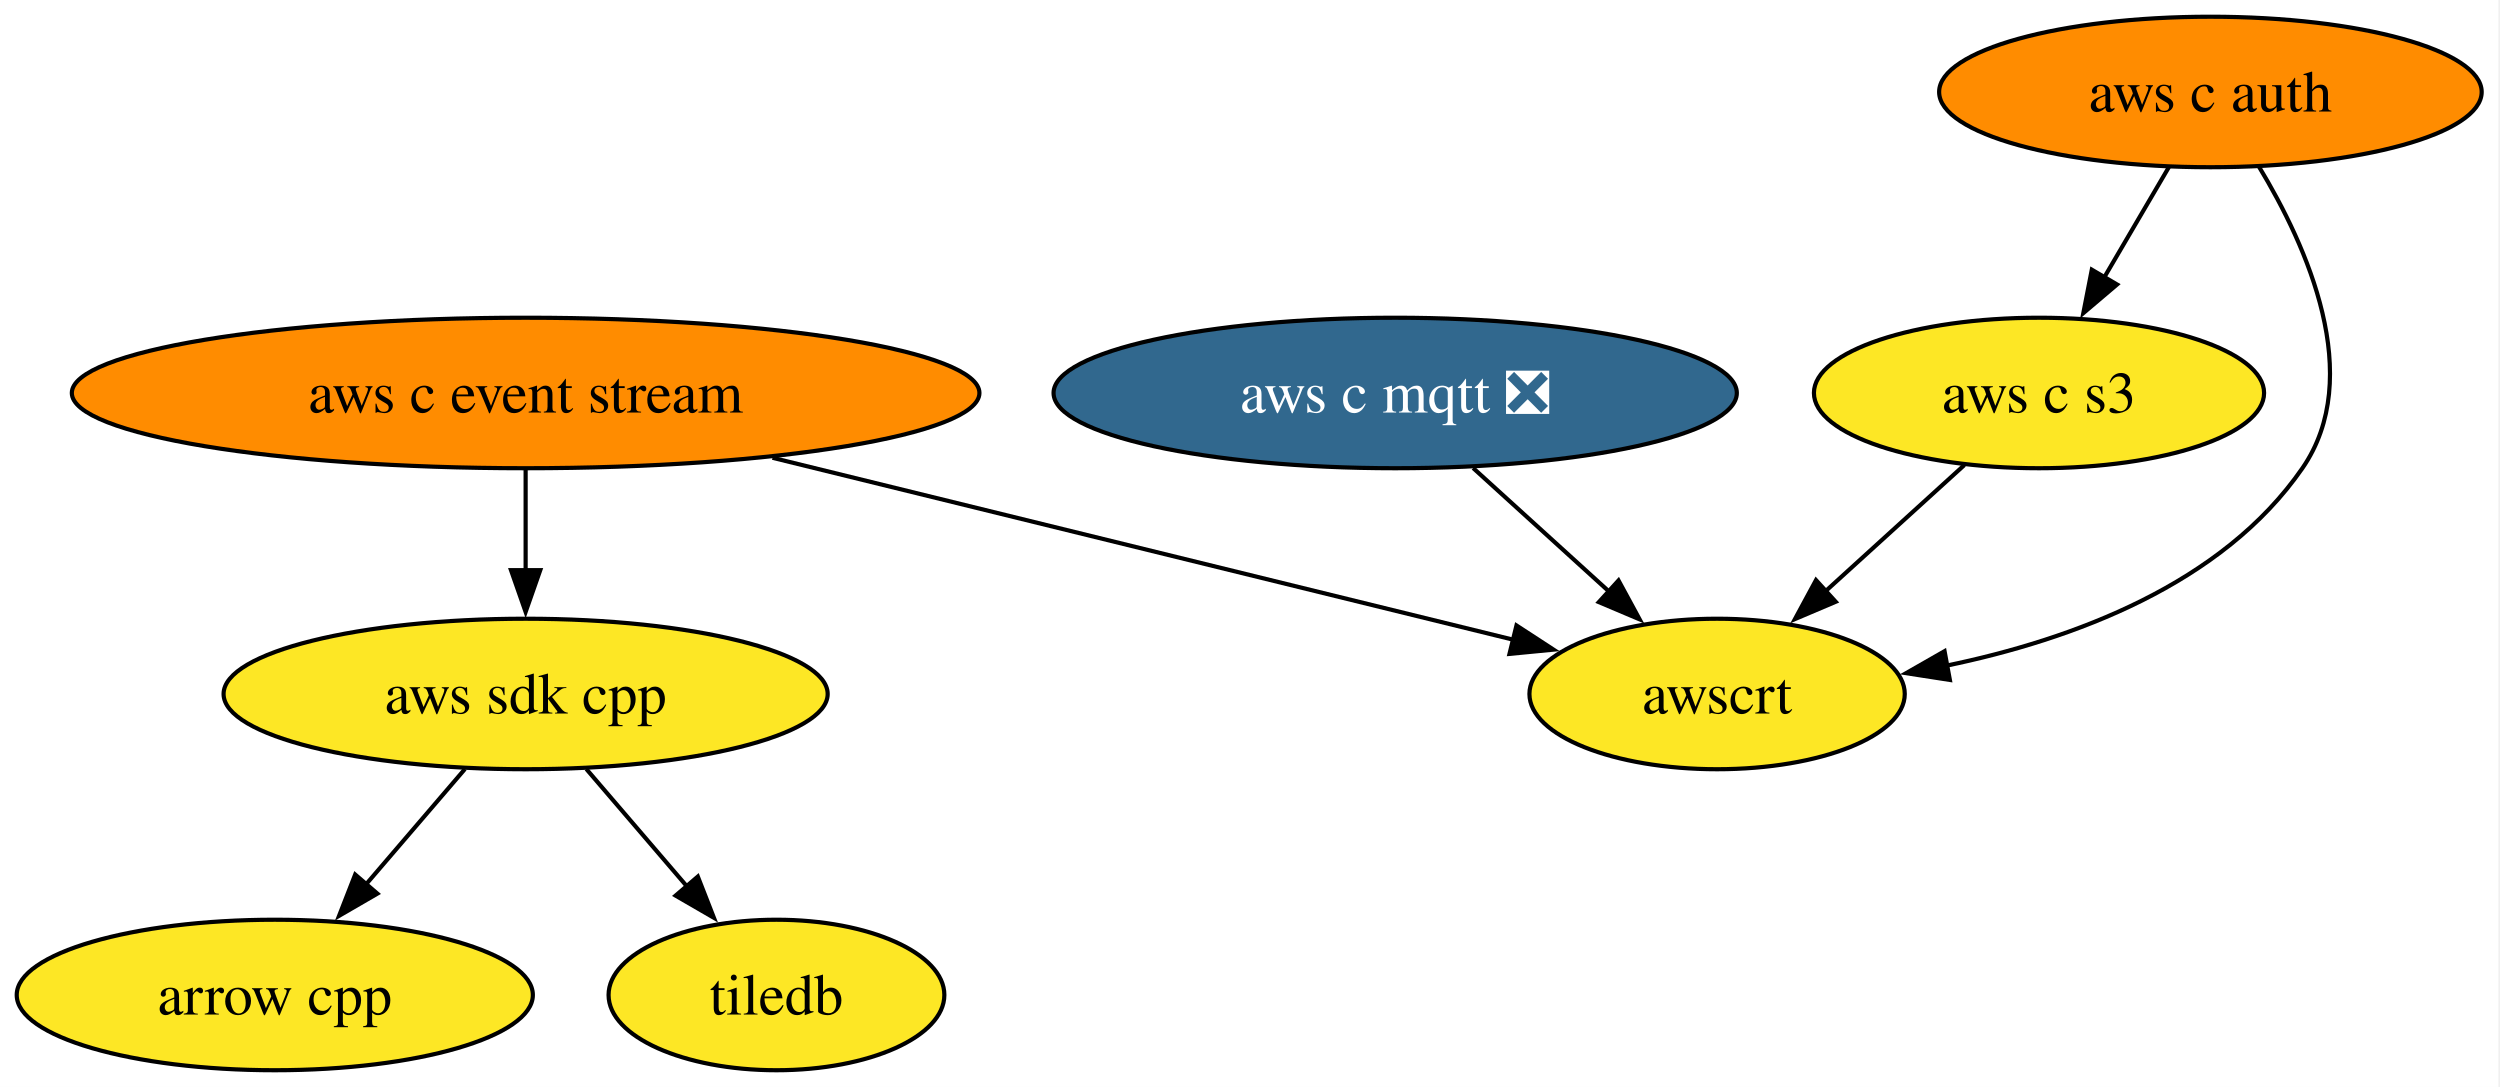
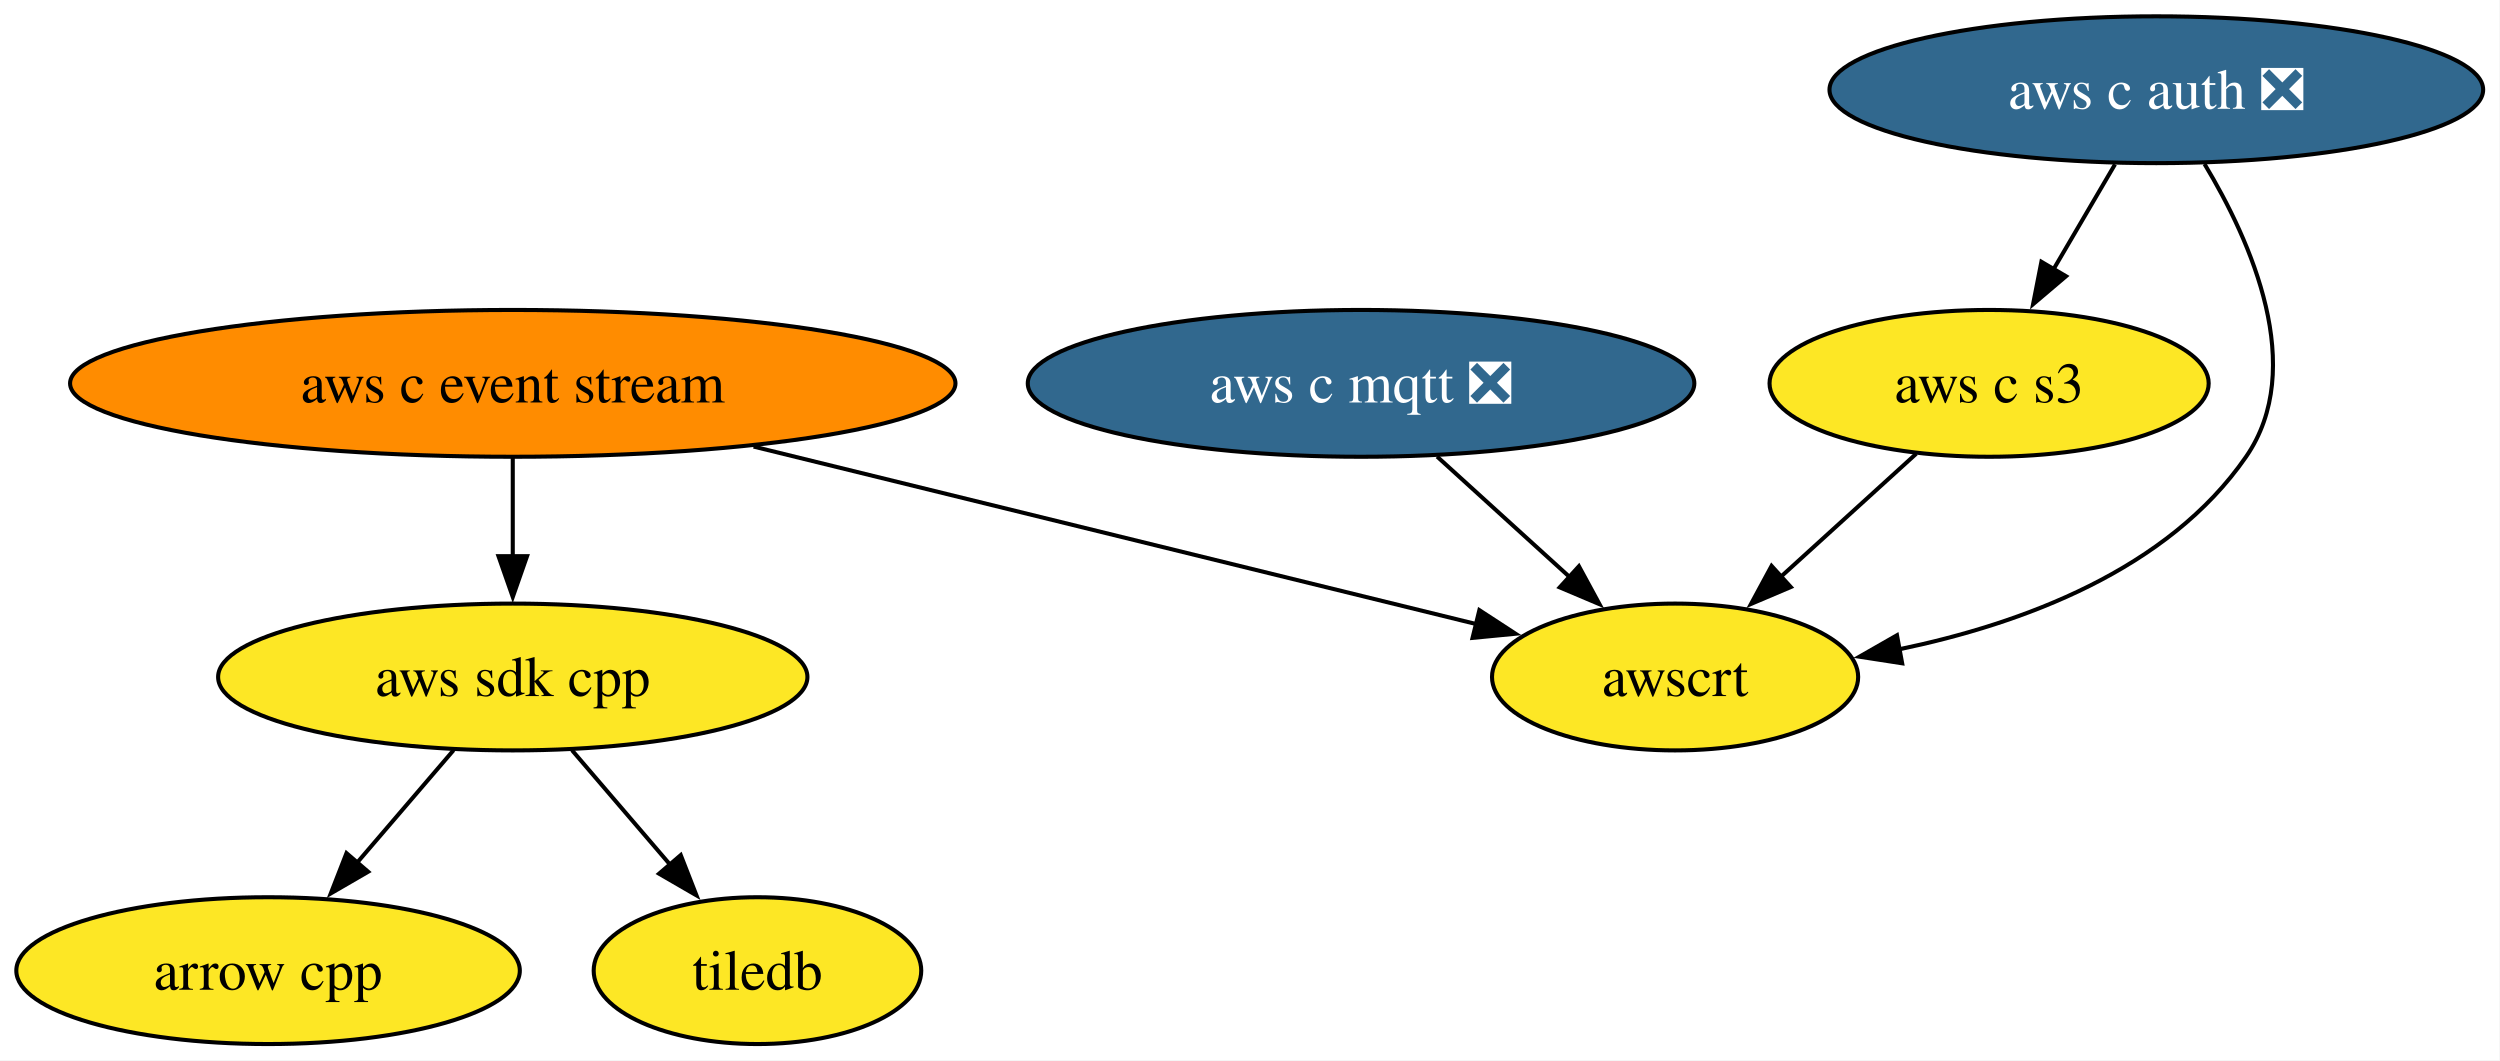
- <svg xmlns="http://www.w3.org/2000/svg" xmlns:xlink="http://www.w3.org/1999/xlink" width="598pt" height="260pt" viewBox="0.00 0.00 598.00 260.00">
+ <svg xmlns="http://www.w3.org/2000/svg" xmlns:xlink="http://www.w3.org/1999/xlink" width="613pt" height="260pt" viewBox="0.00 0.00 613.00 260.00">
  <g id="graph0" class="graph" transform="scale(1 1) rotate(0) translate(4 256)">
-     <polygon fill="white" stroke="none" points="-4,4 -4,-256 593.62,-256 593.62,4 -4,4" />
+     <polygon fill="white" stroke="none" points="-4,4 -4,-256 608.87,-256 608.87,4 -4,4" />
    <g id="node1" class="node">
      <g id="a_node1">
        <a xlink:href="https://github.com/conda-forge/arrow-cpp-feedstock" xlink:title="arrow cpp">
          <ellipse fill="#fde725" stroke="black" cx="61.73" cy="-18" rx="61.73" ry="18" />
          <text xml:space="preserve" text-anchor="middle" x="61.73" y="-13.32" font-family="Times,serif" font-size="14.00">arrow cpp</text>
        </a>
      </g>
    </g>
    <g id="node2" class="node">
      <g id="a_node2">
        <a xlink:href="https://github.com/conda-forge/tiledb-feedstock" xlink:title="tiledb">
          <ellipse fill="#fde725" stroke="black" cx="181.73" cy="-18" rx="40.16" ry="18" />
          <text xml:space="preserve" text-anchor="middle" x="181.73" y="-13.32" font-family="Times,serif" font-size="14.00">tiledb</text>
        </a>
      </g>
    </g>
    <g id="node3" class="node">
      <g id="a_node3">
        <a xlink:href="https://github.com/conda-forge/aws-sdk-cpp-feedstock" xlink:title="aws sdk cpp">
          <ellipse fill="#fde725" stroke="black" cx="121.73" cy="-90" rx="72.25" ry="18" />
          <text xml:space="preserve" text-anchor="middle" x="121.73" y="-85.33" font-family="Times,serif" font-size="14.00">aws sdk cpp</text>
        </a>
      </g>
    </g>
    <g id="edge1" class="edge">
      <path fill="none" stroke="black" d="M107.21,-72.05C100.06,-63.71 91.29,-53.49 83.37,-44.25" />
      <polygon fill="black" stroke="black" points="86.27,-42.25 77.11,-36.94 80.96,-46.81 86.27,-42.25" />
    </g>
    <g id="edge2" class="edge">
      <path fill="none" stroke="black" d="M136.25,-72.05C143.51,-63.59 152.42,-53.19 160.43,-43.84" />
      <polygon fill="black" stroke="black" points="162.92,-46.33 166.77,-36.46 157.6,-41.77 162.92,-46.33" />
    </g>
    <g id="node4" class="node">
      <g id="a_node4">
        <a xlink:href="https://github.com/conda-forge/aws-c-event-stream-feedstock" xlink:title="aws c event stream">
          <ellipse fill="#ff8c00" stroke="black" cx="121.73" cy="-162" rx="108.55" ry="18" />
          <text xml:space="preserve" text-anchor="middle" x="121.73" y="-157.32" font-family="Times,serif" font-size="14.00">aws c event stream</text>
        </a>
      </g>
    </g>
    <g id="edge3" class="edge">
      <path fill="none" stroke="black" d="M121.73,-143.7C121.73,-136.41 121.73,-127.73 121.73,-119.54" />
      <polygon fill="black" stroke="black" points="125.23,-119.62 121.73,-109.62 118.23,-119.62 125.23,-119.62" />
    </g>
    <g id="node8" class="node">
      <g id="a_node8">
        <a xlink:href="https://github.com/conda-forge/awscrt-feedstock" xlink:title="awscrt">
          <ellipse fill="#fde725" stroke="black" cx="406.73" cy="-90" rx="44.89" ry="18" />
          <text xml:space="preserve" text-anchor="middle" x="406.73" y="-85.33" font-family="Times,serif" font-size="14.00">awscrt</text>
        </a>
      </g>
    </g>
    <g id="edge4" class="edge">
      <path fill="none" stroke="black" d="M180.78,-146.5C233.27,-133.6 309.08,-114.98 358.13,-102.94" />
      <polygon fill="black" stroke="black" points="358.74,-106.39 367.61,-100.61 357.07,-99.59 358.74,-106.39" />
    </g>
    <g id="node5" class="node">
      <g id="a_node5">
        <a xlink:href="https://github.com/conda-forge/aws-c-mqtt-feedstock/pull/271" xlink:title="aws c mqtt ❎">
          <ellipse fill="#31688e" stroke="black" cx="329.73" cy="-162" rx="81.72" ry="18" />
          <text xml:space="preserve" text-anchor="middle" x="329.73" y="-157.32" font-family="Times,serif" font-size="14.00" fill="white">aws c mqtt ❎</text>
        </a>
      </g>
    </g>
    <g id="edge5" class="edge">
      <path fill="none" stroke="black" d="M348.37,-144.05C358.11,-135.2 370.18,-124.23 380.81,-114.57" />
      <polygon fill="black" stroke="black" points="383.15,-117.16 388.2,-107.85 378.44,-111.98 383.15,-117.16" />
    </g>
    <g id="node6" class="node">
      <g id="a_node6">
-         <a xlink:href="https://github.com/conda-forge/aws-c-auth-feedstock" xlink:title="aws c auth">
-           <ellipse fill="#ff8c00" stroke="black" cx="524.73" cy="-234" rx="64.89" ry="18" />
-           <text xml:space="preserve" text-anchor="middle" x="524.73" y="-229.32" font-family="Times,serif" font-size="14.00">aws c auth</text>
+         <a xlink:href="https://github.com/conda-forge/aws-c-auth-feedstock/pull/345" xlink:title="aws c auth ❎">
+           <ellipse fill="#31688e" stroke="black" cx="524.73" cy="-234" rx="80.14" ry="18" />
+           <text xml:space="preserve" text-anchor="middle" x="524.73" y="-229.32" font-family="Times,serif" font-size="14.00" fill="white">aws c auth ❎</text>
        </a>
      </g>
    </g>
    <g id="node7" class="node">
      <g id="a_node7">
        <a xlink:href="https://github.com/conda-forge/aws-c-s3-feedstock" xlink:title="aws c s3">
          <ellipse fill="#fde725" stroke="black" cx="483.73" cy="-162" rx="53.84" ry="18" />
          <text xml:space="preserve" text-anchor="middle" x="483.73" y="-157.32" font-family="Times,serif" font-size="14.00">aws c s3</text>
        </a>
      </g>
    </g>
    <g id="edge6" class="edge">
-       <path fill="none" stroke="black" d="M514.81,-216.05C510.17,-208.14 504.55,-198.54 499.36,-189.69" />
-       <polygon fill="black" stroke="black" points="502.4,-187.95 494.33,-181.1 496.36,-191.49 502.4,-187.95" />
+       <path fill="none" stroke="black" d="M514.6,-215.7C510.03,-207.9 504.53,-198.51 499.44,-189.83" />
+       <polygon fill="black" stroke="black" points="502.59,-188.27 494.51,-181.41 496.55,-191.81 502.59,-188.27" />
    </g>
    <g id="edge7" class="edge">
-       <path fill="none" stroke="black" d="M536.34,-216.14C547.87,-197.08 561.84,-165.87 546.73,-144 527.59,-116.29 491.96,-103.05 461.43,-96.74" />
+       <path fill="none" stroke="black" d="M536.54,-215.8C548.04,-196.71 561.75,-165.74 546.73,-144 527.59,-116.29 491.96,-103.05 461.43,-96.74" />
      <polygon fill="black" stroke="black" points="462.41,-93.36 451.94,-94.98 461.14,-100.24 462.41,-93.36" />
    </g>
    <g id="edge8" class="edge">
      <path fill="none" stroke="black" d="M465.87,-144.76C455.99,-135.78 443.52,-124.45 432.59,-114.51" />
      <polygon fill="black" stroke="black" points="435.1,-112.06 425.35,-107.92 430.39,-117.24 435.1,-112.06" />
    </g>
  </g>
</svg>
